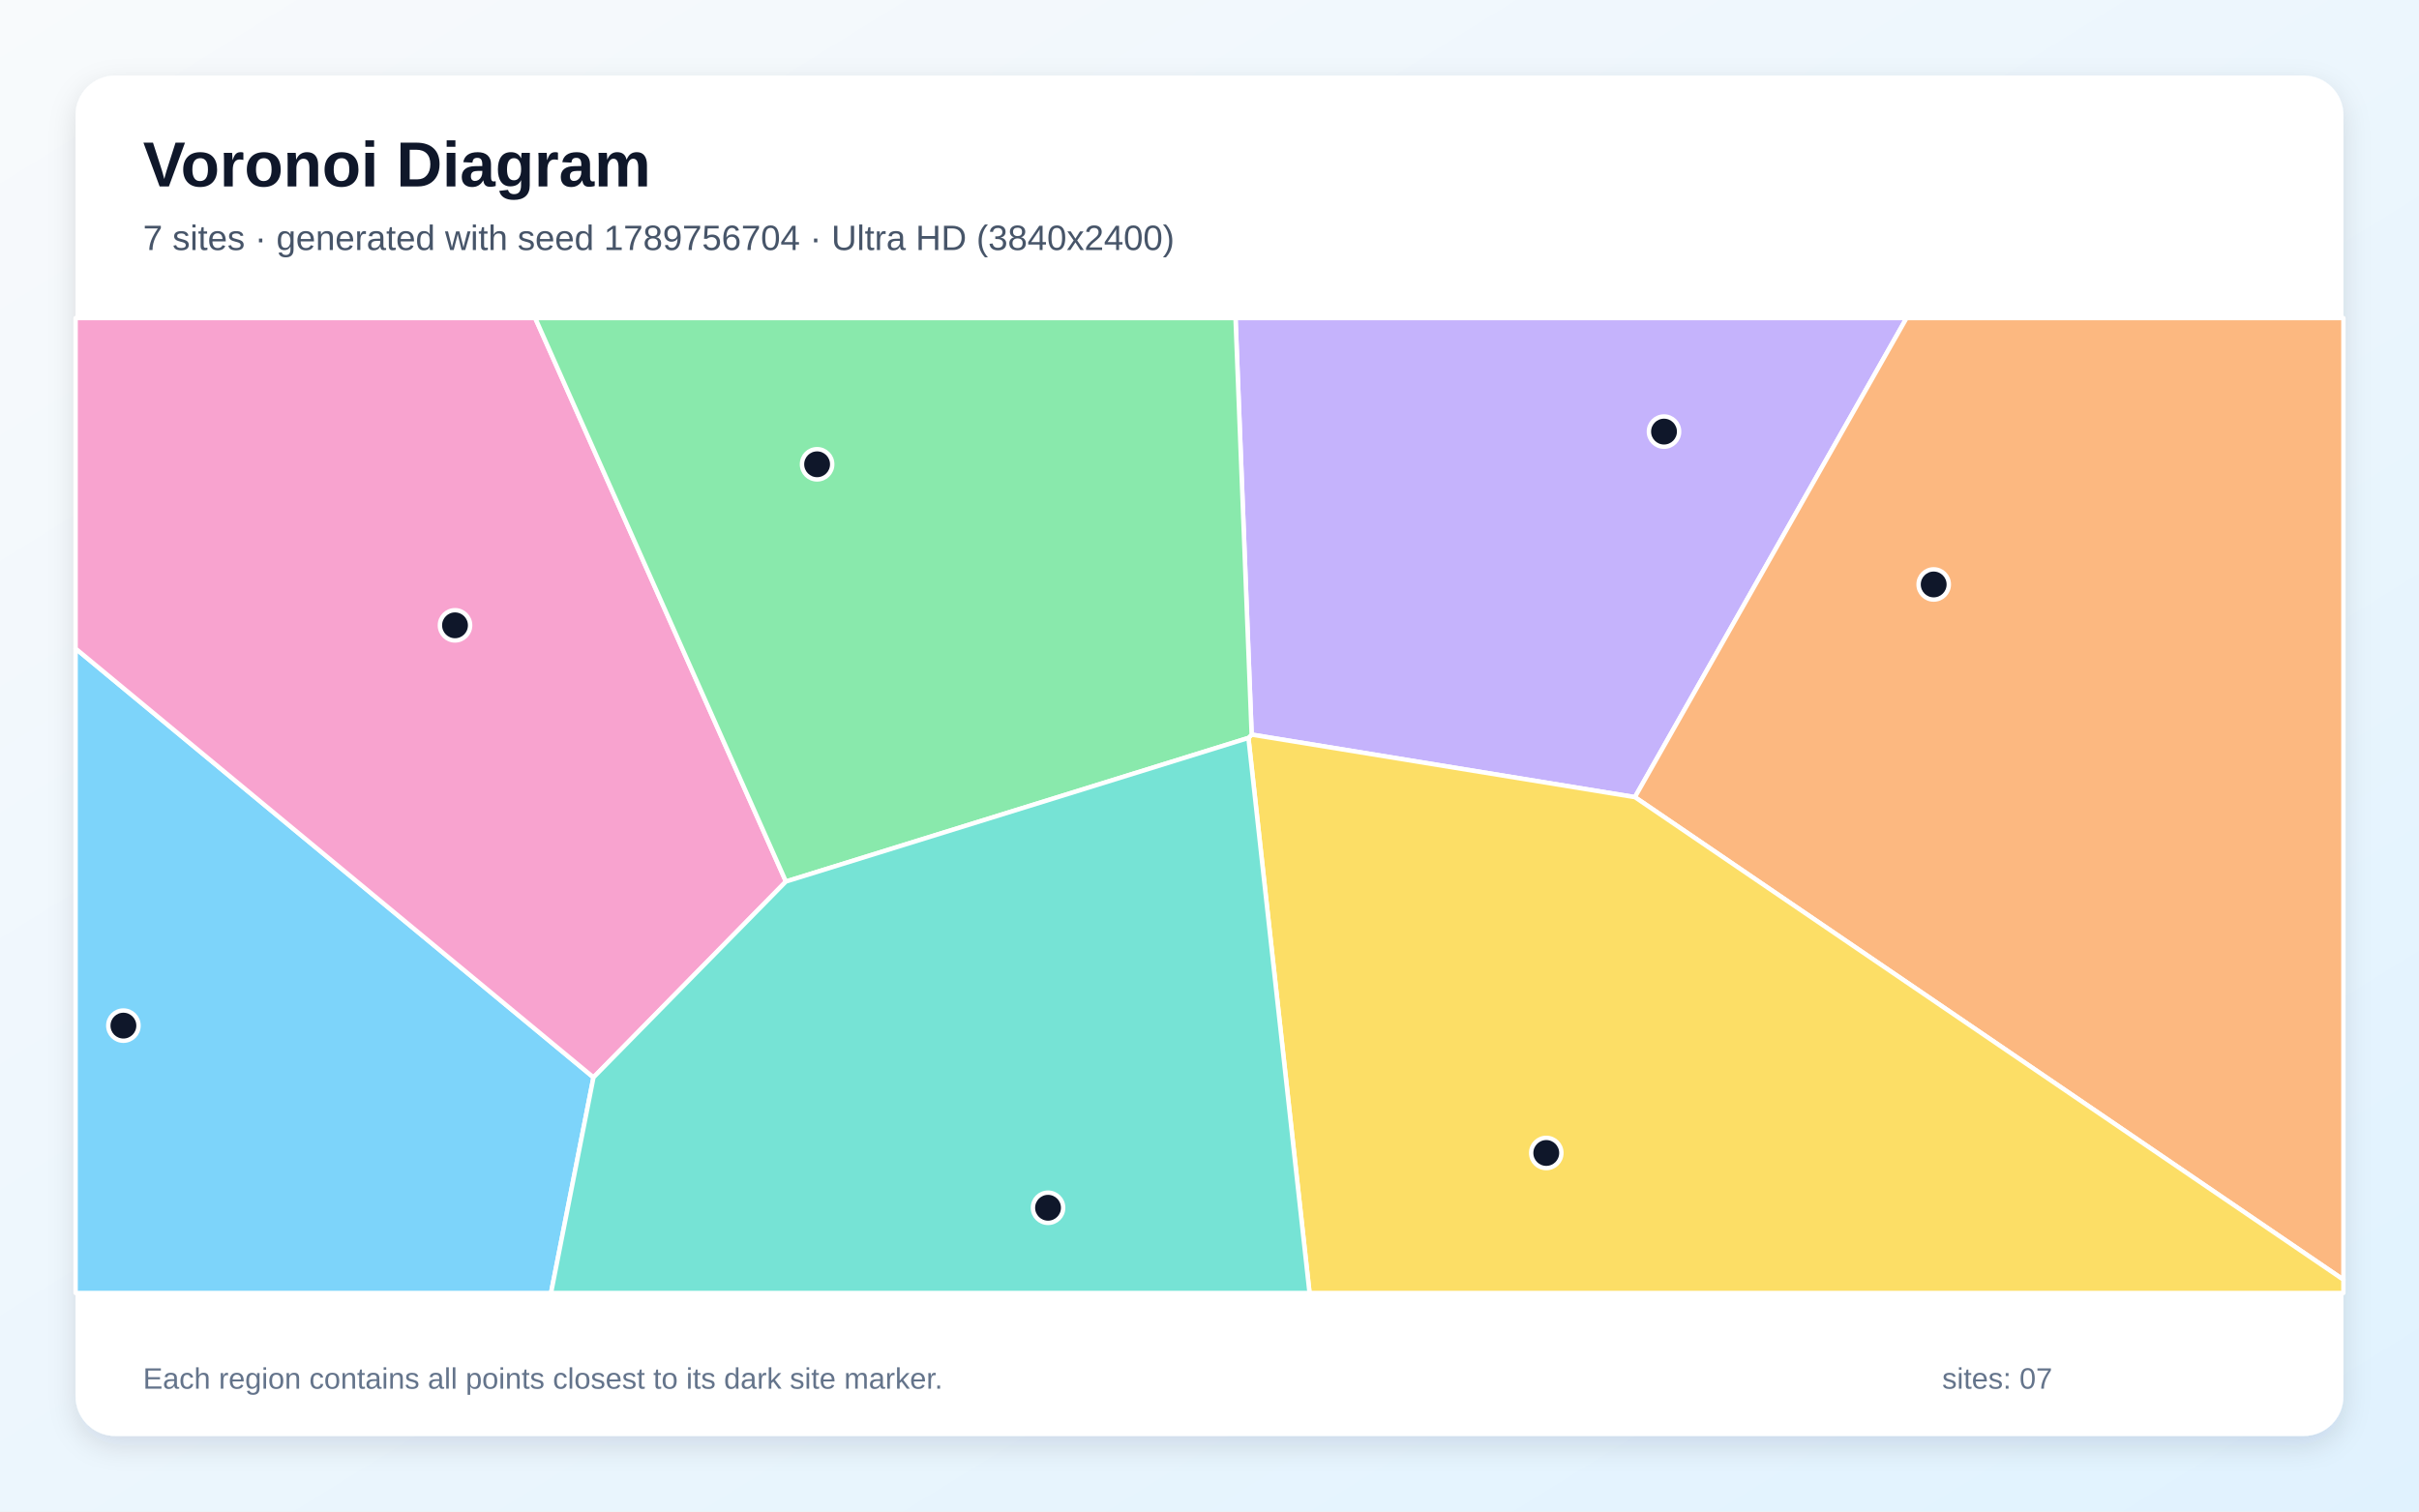
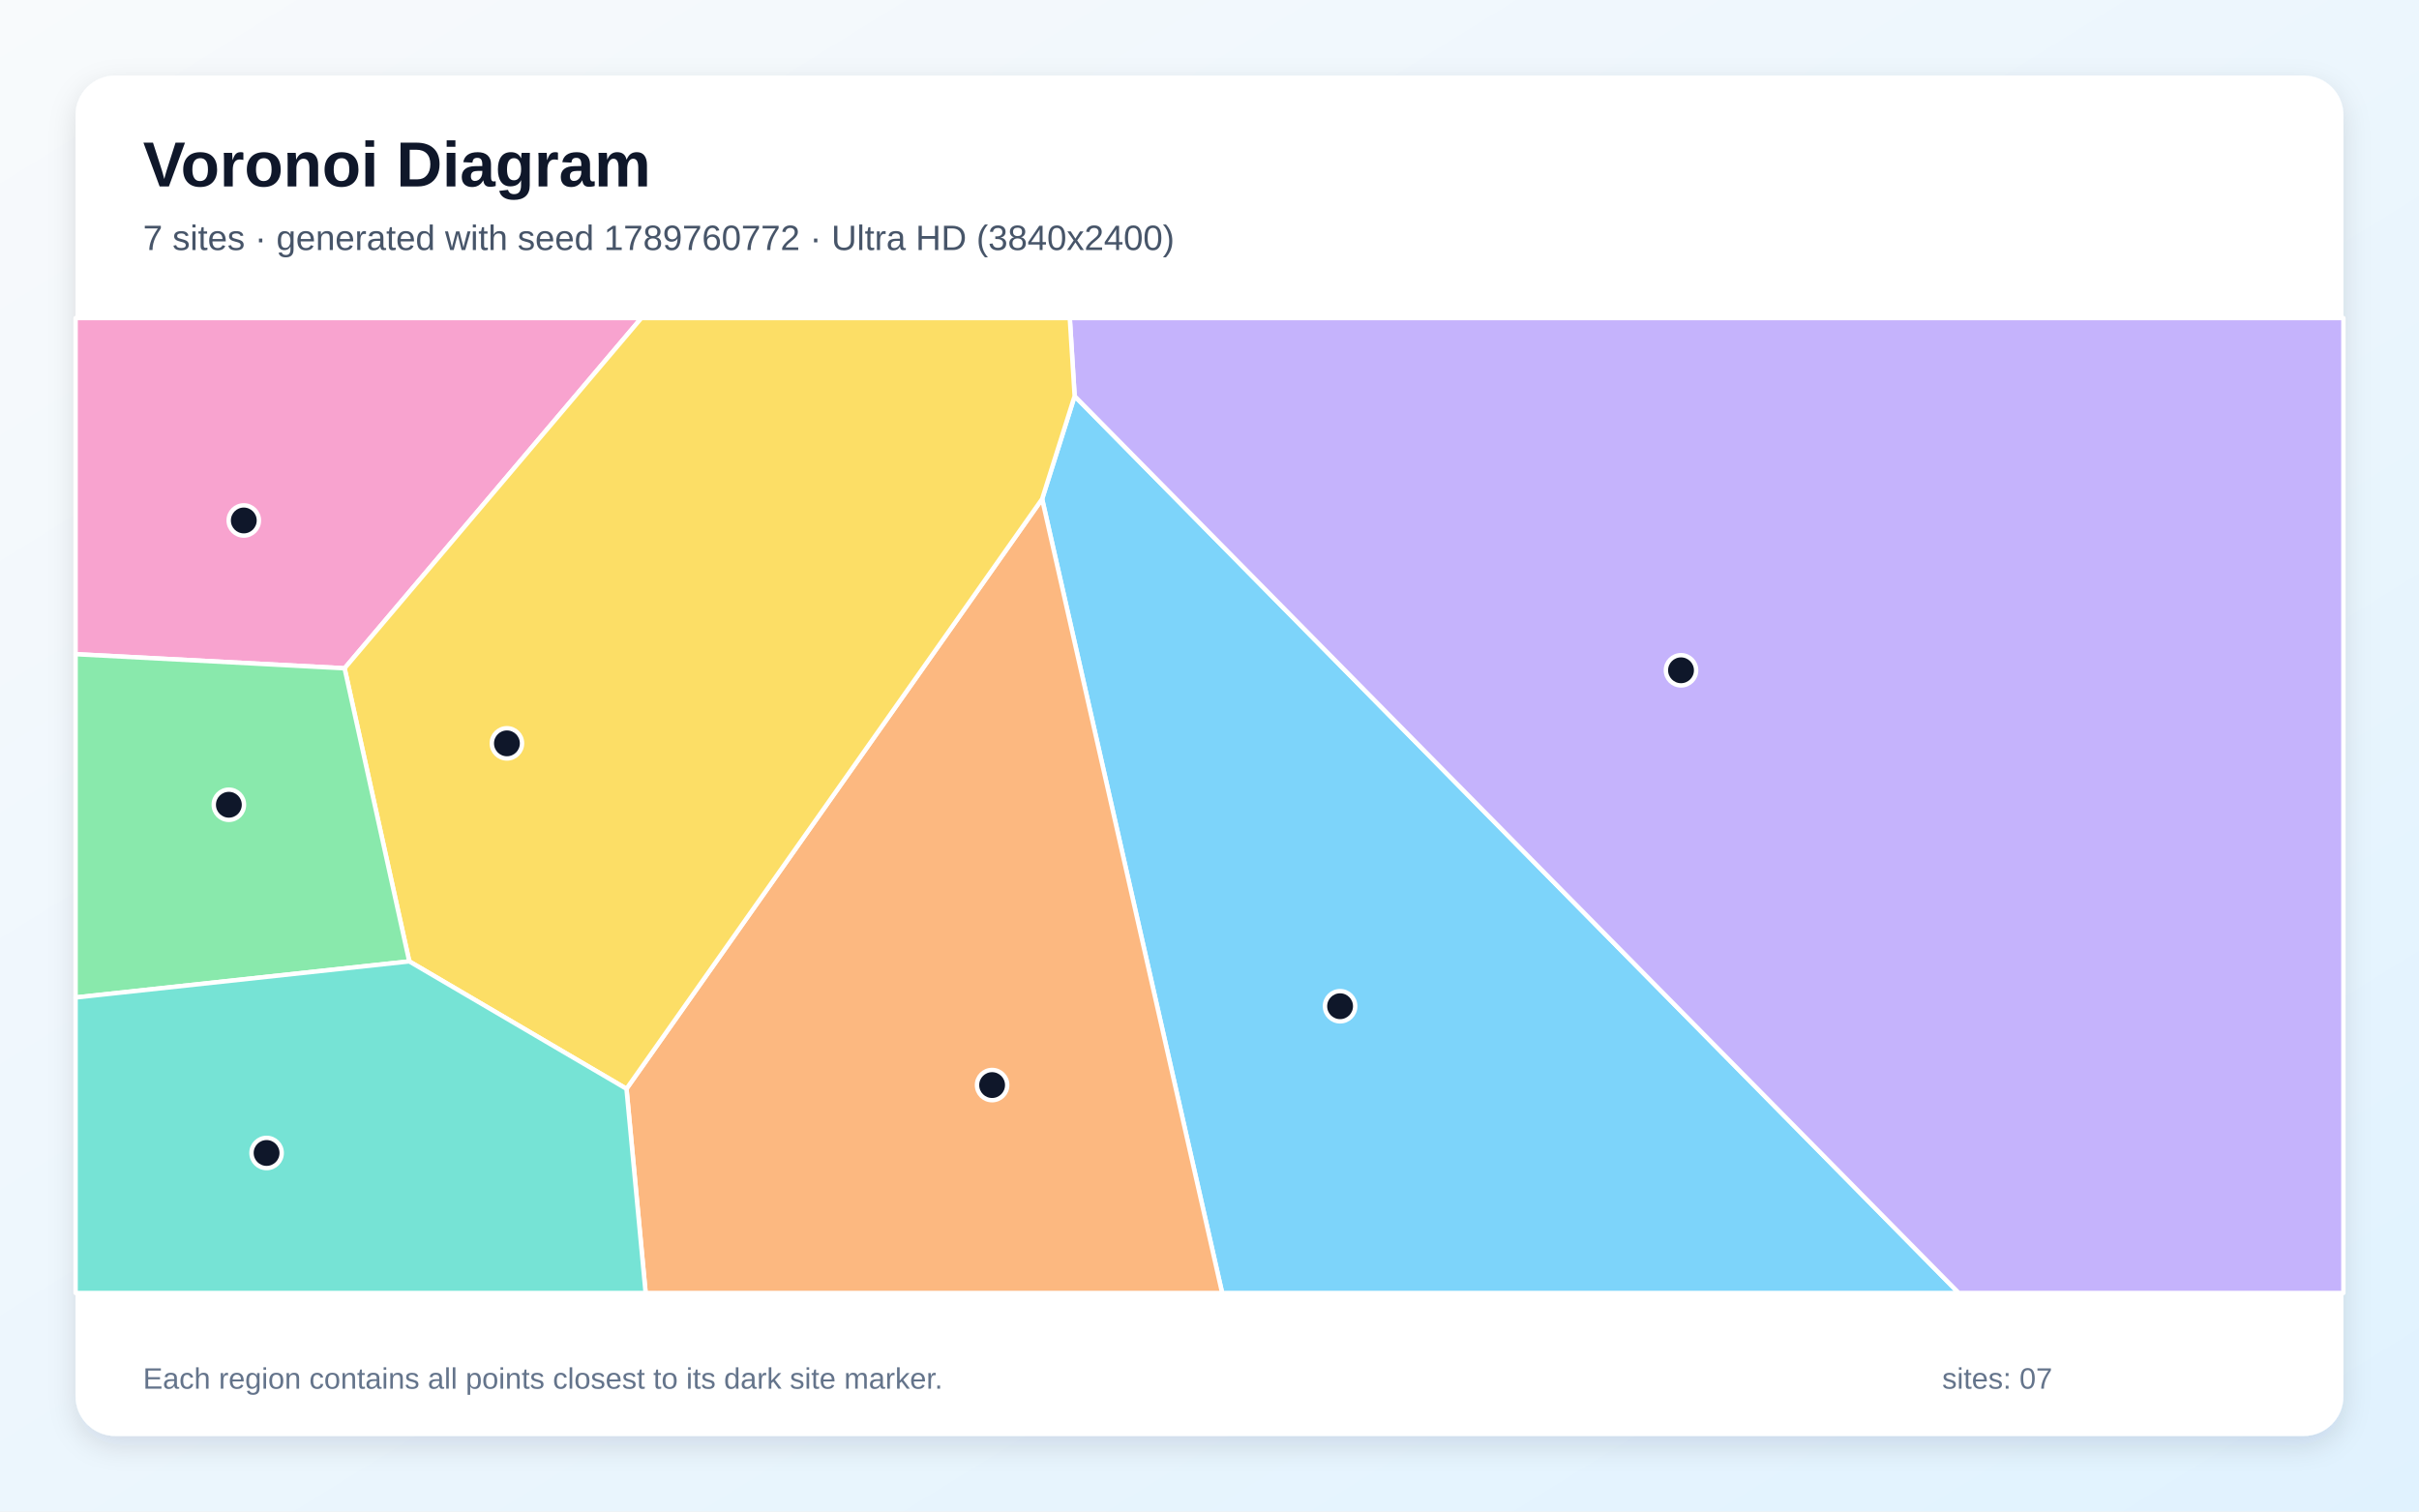
<svg xmlns="http://www.w3.org/2000/svg" width="3840" height="2400" viewBox="0 0 3840 2400" role="img" aria-labelledby="title description">
  <defs>
    <linearGradient id="background" x1="0" y1="0" x2="1" y2="1">
      <stop stop-color="#F8FAFC" />
      <stop offset="1" stop-color="#E0F2FE" />
    </linearGradient>
    <filter id="shadow" x="-5%" y="-5%" width="110%" height="110%">
      <feDropShadow dx="0" dy="15" stdDeviation="22" flood-color="#0F172A" flood-opacity=".12" />
    </filter>
  </defs>
  <rect width="3840" height="2400" fill="url(#background)" />
  <rect x="120" y="120" width="3600" height="2160" rx="63" fill="#FFFFFF" filter="url(#shadow)" />
  <g font-family="Arial, sans-serif">
    <text x="227" y="296" font-size="101" font-weight="700" fill="#0F172A">Voronoi Diagram</text>
-     <text x="227" y="397" font-size="56" fill="#475569">7 sites · generated with seed 1789756704 · Ultra HD (3840x2400)</text>
+     <text x="227" y="397" font-size="56" fill="#475569">7 sites · generated with seed 1789760772 · Ultra HD (3840x2400)</text>
  </g>
  <g stroke="#FFFFFF" stroke-width="7" stroke-linejoin="round">
-     <polygon points="120.0,1029.8 942.1,1710.7 874.7,2053.0 120.0,2053.0" fill="#38BDF8" fill-opacity="0.65" />
-     <polygon points="1986.9,1166.4 1961.3,505.0 3026.5,505.0 2595.3,1265.7" fill="#A78BFA" fill-opacity="0.65" />
-     <polygon points="1247.6,1399.7 942.1,1710.7 120.0,1029.8 120.0,505.0 849.6,505.0" fill="#F472B6" fill-opacity="0.65" />
-     <polygon points="2595.3,1265.7 3026.5,505.0 3720.0,505.0 3720.0,2031.9" fill="#FB923C" fill-opacity="0.65" />
-     <polygon points="1981.8,1171.7 1986.9,1166.4 2595.3,1265.7 3720.0,2031.9 3720.0,2053.0 2078.8,2053.0" fill="#FACC15" fill-opacity="0.65" />
-     <polygon points="1981.8,1171.7 1247.6,1399.7 849.6,505.0 1961.3,505.0 1986.9,1166.4" fill="#4ADE80" fill-opacity="0.65" />
-     <polygon points="942.1,1710.7 1247.6,1399.7 1981.8,1171.7 2078.8,2053.0 874.7,2053.0" fill="#2DD4BF" fill-opacity="0.65" />
+     <polygon points="1654.3,792.3 1705.9,628.9 3109.4,2053.0 1940.1,2053.0" fill="#38BDF8" fill-opacity="0.65" />
+     <polygon points="1705.9,628.9 1698.2,505.0 3720.0,505.0 3720.0,2053.0 3109.4,2053.0" fill="#A78BFA" fill-opacity="0.65" />
+     <polygon points="547.0,1061.1 120.0,1038.7 120.0,505.0 1018.1,505.0" fill="#F472B6" fill-opacity="0.65" />
+     <polygon points="994.5,1728.8 1654.3,792.3 1940.1,2053.0 1024.9,2053.0" fill="#FB923C" fill-opacity="0.65" />
+     <polygon points="649.7,1526.5 547.0,1061.1 1018.1,505.0 1698.2,505.0 1705.9,628.9 1654.3,792.3 994.5,1728.8" fill="#FACC15" fill-opacity="0.65" />
+     <polygon points="120.0,1583.8 120.0,1038.7 547.0,1061.1 649.7,1526.5" fill="#4ADE80" fill-opacity="0.65" />
+     <polygon points="120.0,1583.8 649.7,1526.5 994.5,1728.8 1024.9,2053.0 120.0,2053.0" fill="#2DD4BF" fill-opacity="0.65" />
  </g>
  <g>
-     <circle cx="195.9" cy="1628.5" r="24" fill="#0F172A" stroke="#FFFFFF" stroke-width="7" />
-     <circle cx="2641.5" cy="685.3" r="24" fill="#0F172A" stroke="#FFFFFF" stroke-width="7" />
-     <circle cx="722.3" cy="992.9" r="24" fill="#0F172A" stroke="#FFFFFF" stroke-width="7" />
-     <circle cx="3069.6" cy="928.0" r="24" fill="#0F172A" stroke="#FFFFFF" stroke-width="7" />
-     <circle cx="2454.6" cy="1830.7" r="24" fill="#0F172A" stroke="#FFFFFF" stroke-width="7" />
-     <circle cx="1297.1" cy="737.2" r="24" fill="#0F172A" stroke="#FFFFFF" stroke-width="7" />
-     <circle cx="1663.7" cy="1917.7" r="24" fill="#0F172A" stroke="#FFFFFF" stroke-width="7" />
+     <circle cx="2127.3" cy="1597.7" r="24" fill="#0F172A" stroke="#FFFFFF" stroke-width="7" />
+     <circle cx="2668.5" cy="1064.3" r="24" fill="#0F172A" stroke="#FFFFFF" stroke-width="7" />
+     <circle cx="387.0" cy="826.4" r="24" fill="#0F172A" stroke="#FFFFFF" stroke-width="7" />
+     <circle cx="1574.9" cy="1722.9" r="24" fill="#0F172A" stroke="#FFFFFF" stroke-width="7" />
+     <circle cx="804.7" cy="1180.3" r="24" fill="#0F172A" stroke="#FFFFFF" stroke-width="7" />
+     <circle cx="363.3" cy="1277.8" r="24" fill="#0F172A" stroke="#FFFFFF" stroke-width="7" />
+     <circle cx="423.2" cy="1830.7" r="24" fill="#0F172A" stroke="#FFFFFF" stroke-width="7" />
  </g>
  <g font-family="Arial, sans-serif" font-size="47" fill="#64748B">
    <text x="227" y="2205">Each region contains all points closest to its dark site marker.</text>
    <text x="3083" y="2205">sites: 07</text>
  </g>
</svg>
